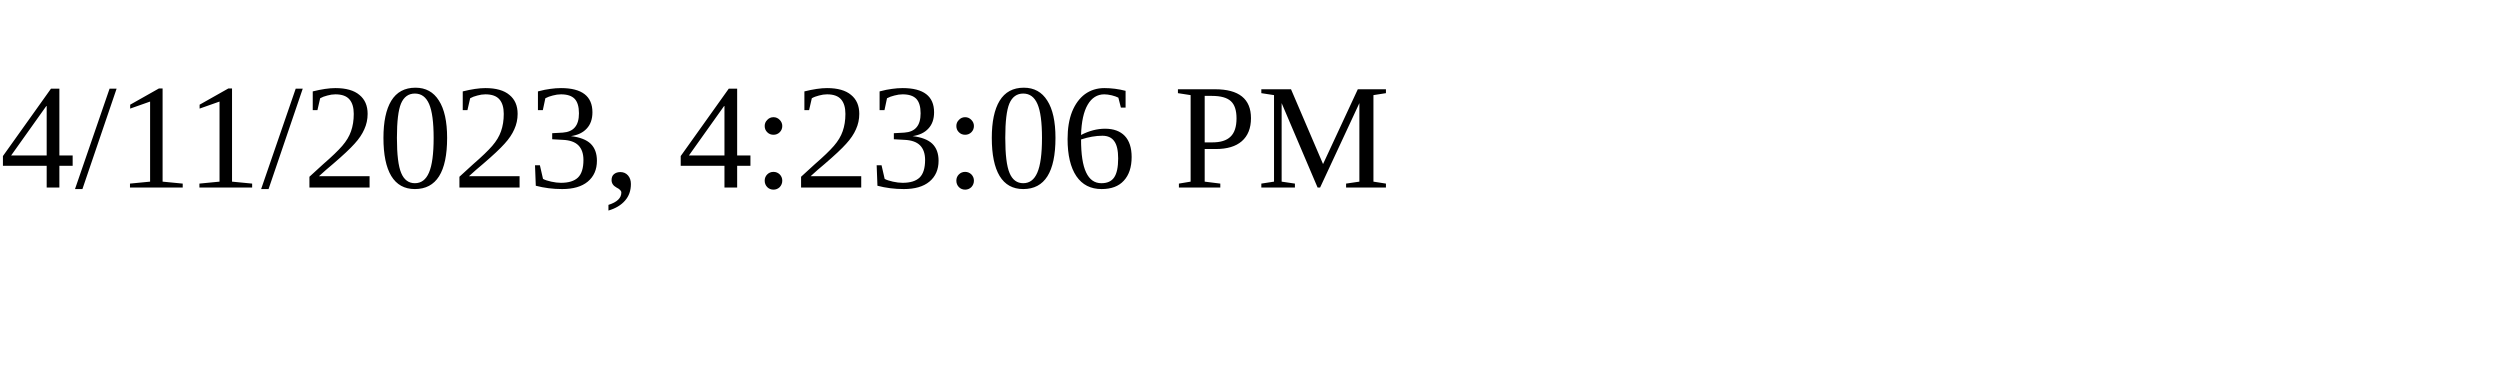
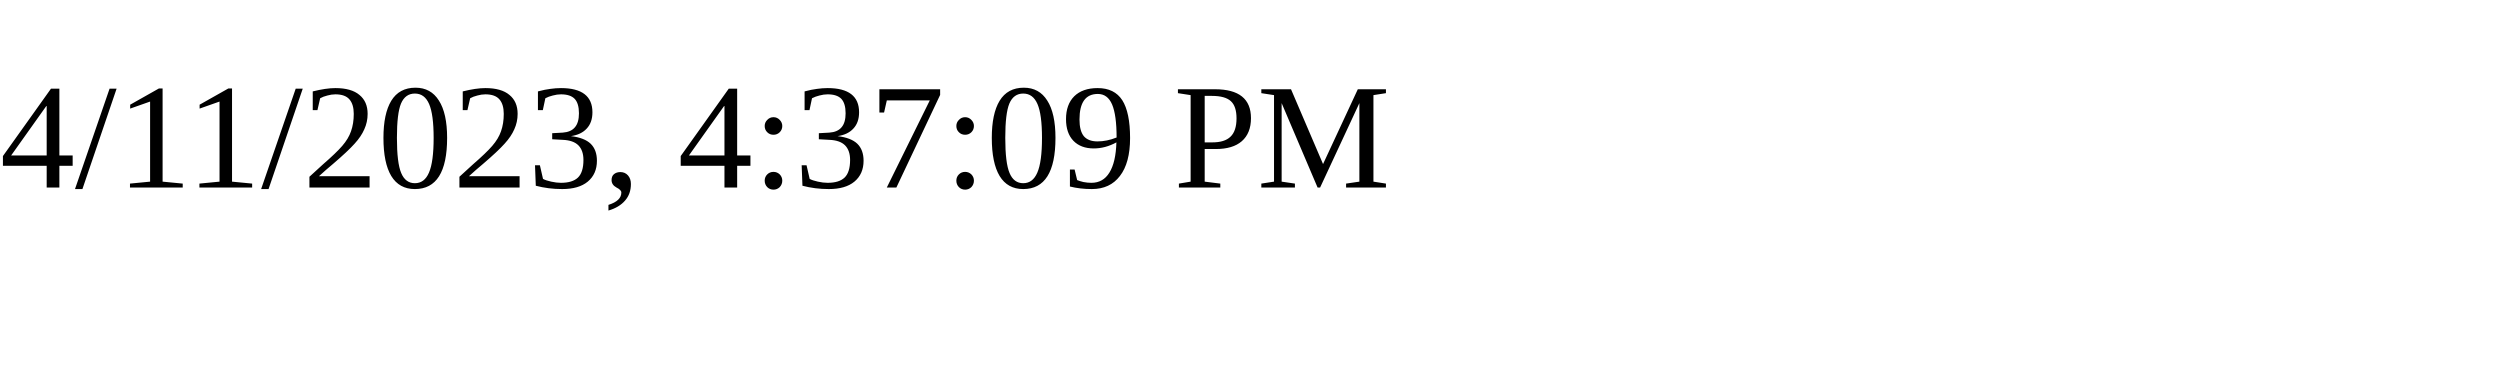
<svg xmlns="http://www.w3.org/2000/svg" height="30" width="200">
-   <text x="0" y="15">4/11/2023, 4:23:06 PM</text>
+   <text x="0" y="15">4/11/2023, 4:37:09 PM</text>
</svg>
